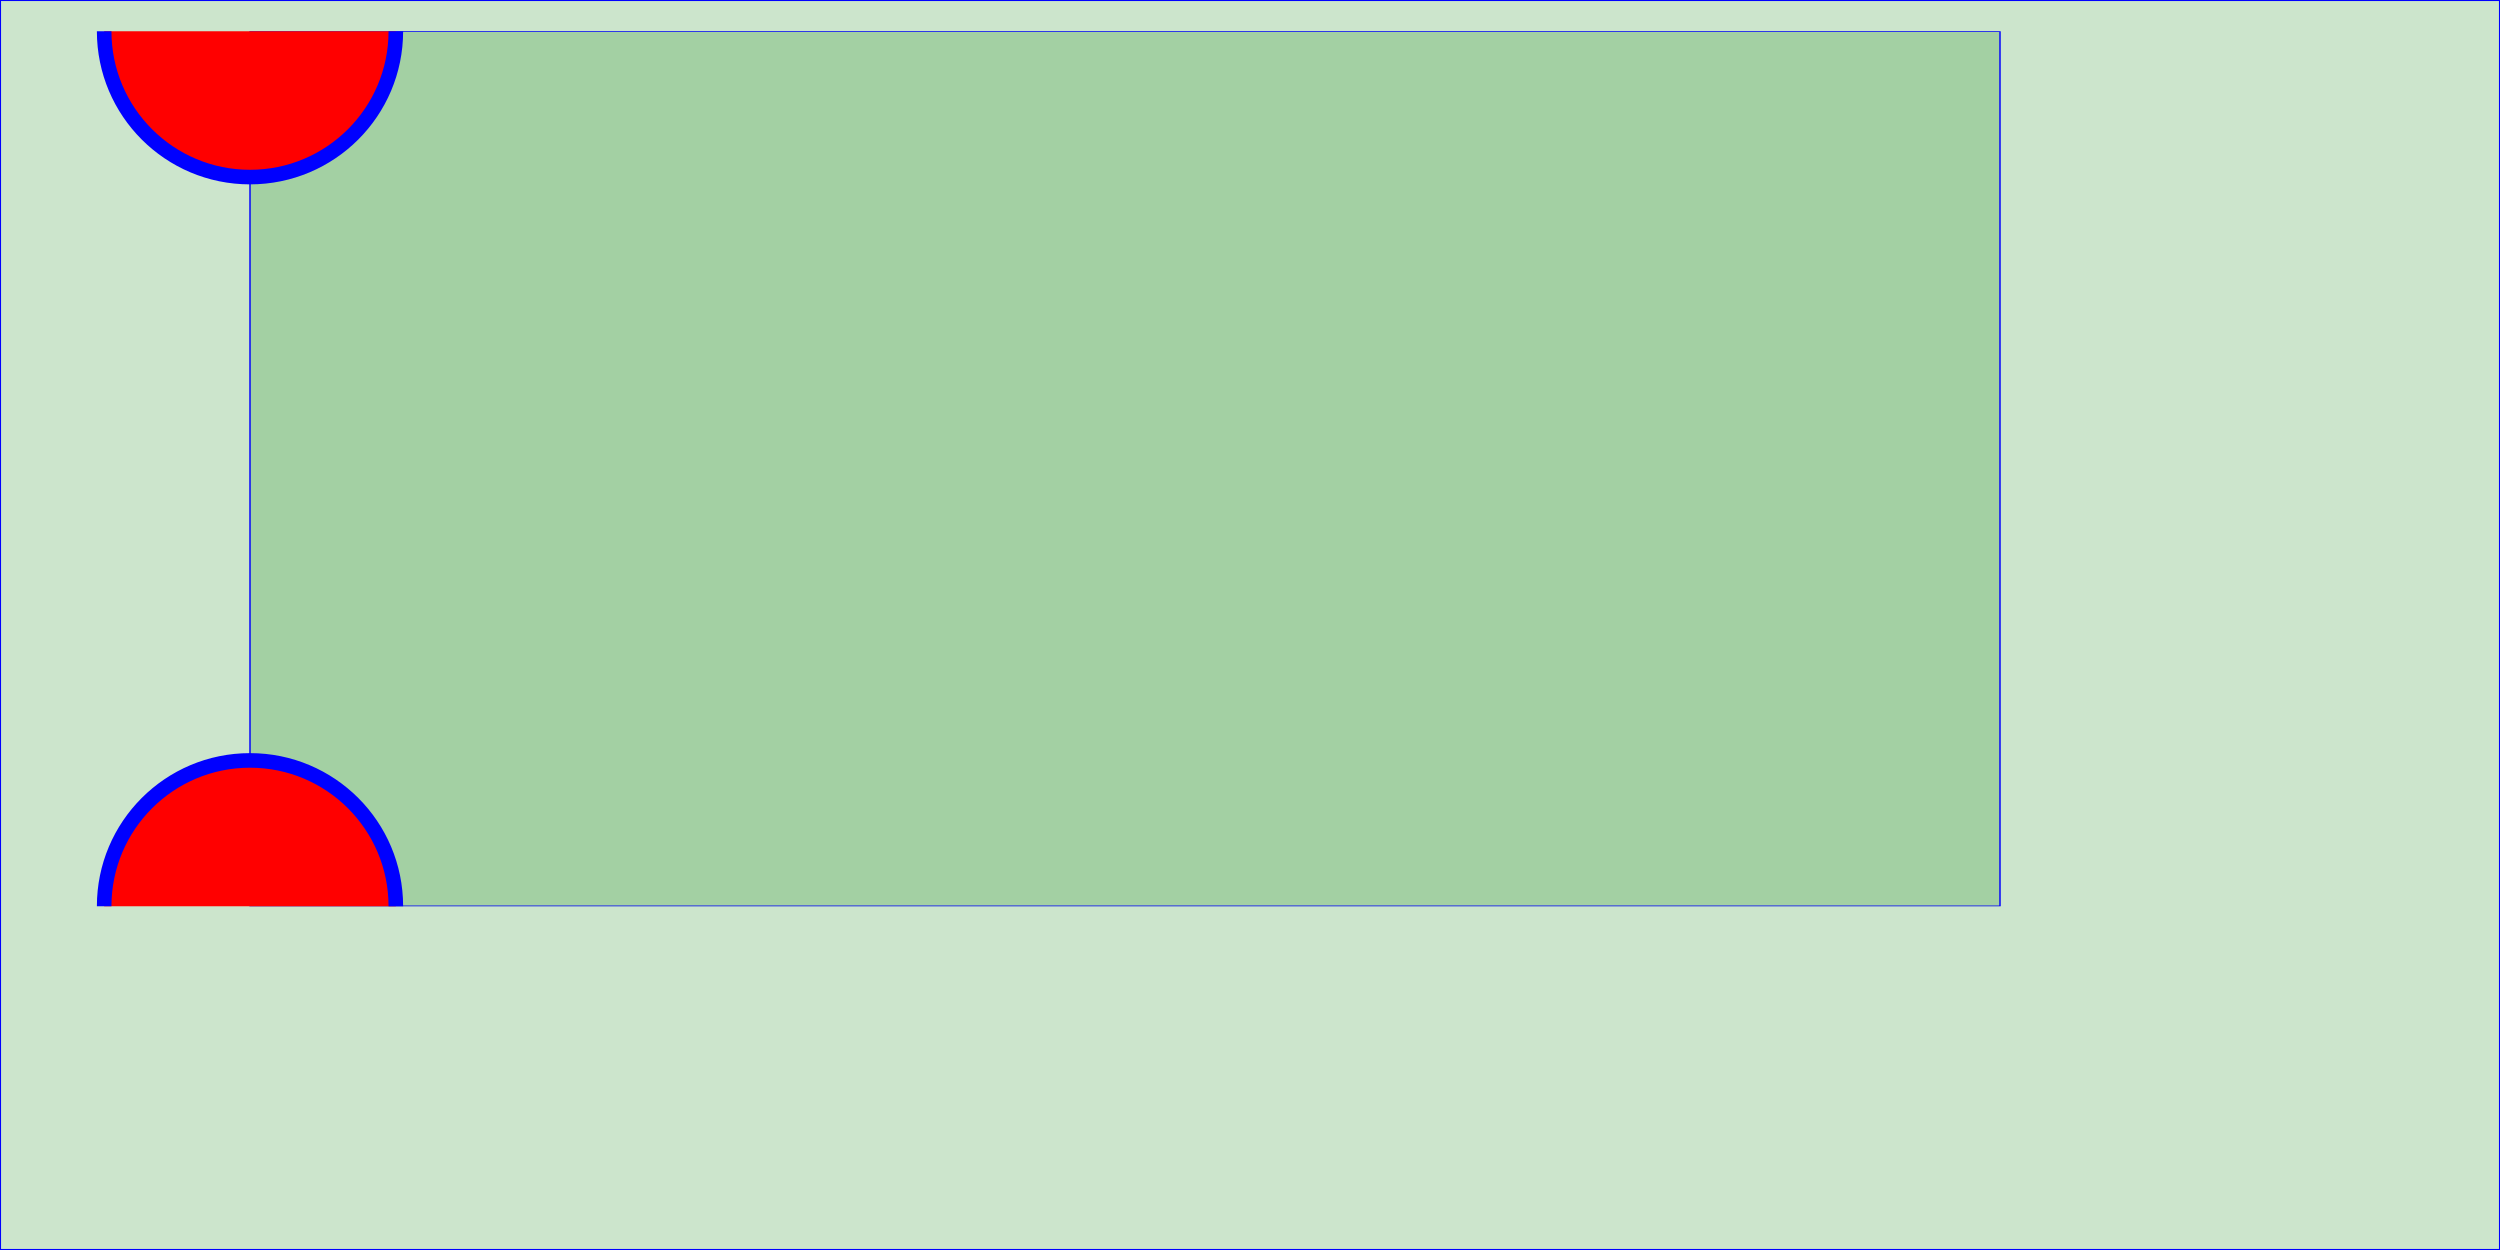
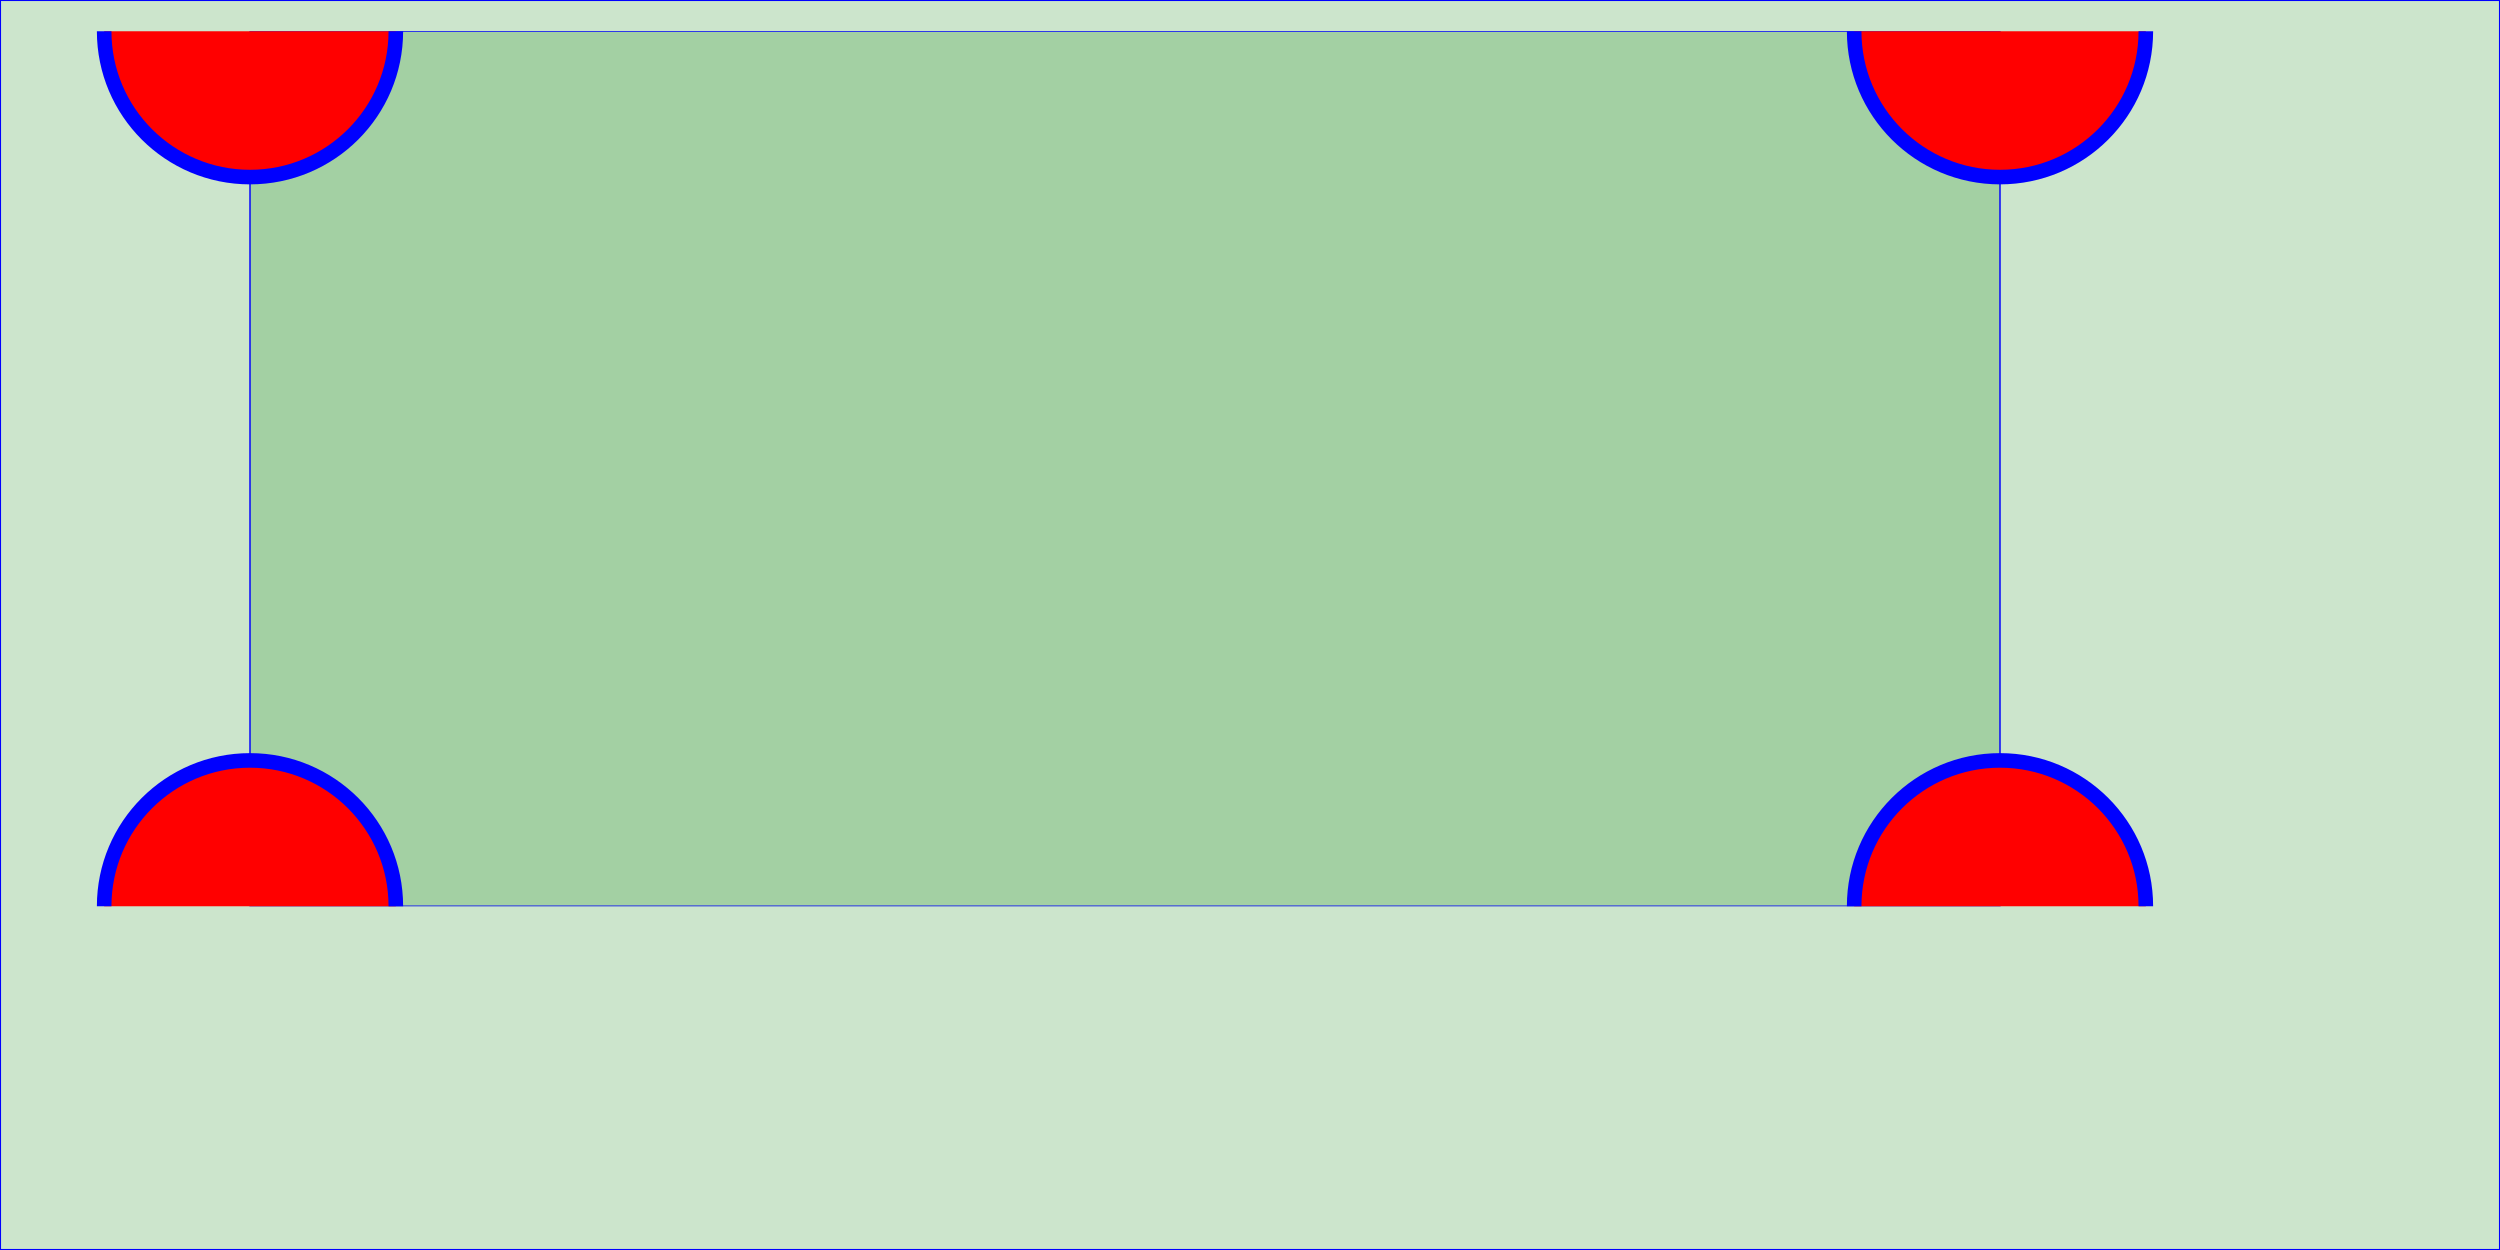
<svg xmlns="http://www.w3.org/2000/svg" id="tle" viewBox="0 0 1200 600" style="width: 100%; height: 100%;" version="1.1">
  <rect x="0" y="0" width="100%" height="100%" style="stroke: blue; fill: green; fill-opacity: 0.2;" />
  <svg id="tlg" viewBox="0 0 1200 600" width="90%" height="70%" style="overflow: hidden;" x="0%" y="2.5%" version="1.1">
    <rect x="0" y="0" width="100%" height="100%" style="stroke: blue; fill: green; fill-opacity: 0.2;" />
    <circle cx="000" cy="000" r="100" fill="red" stroke="blue" stroke-width="10" />
+     <circle cx="1200" cy="000" r="100" fill="red" stroke="blue" stroke-width="10" />
+     <circle cx="1200" cy="600" r="100" fill="red" stroke="blue" stroke-width="10" />
    <circle cx="000" cy="600" r="100" fill="red" stroke="blue" stroke-width="10" />
  </svg>
</svg>
